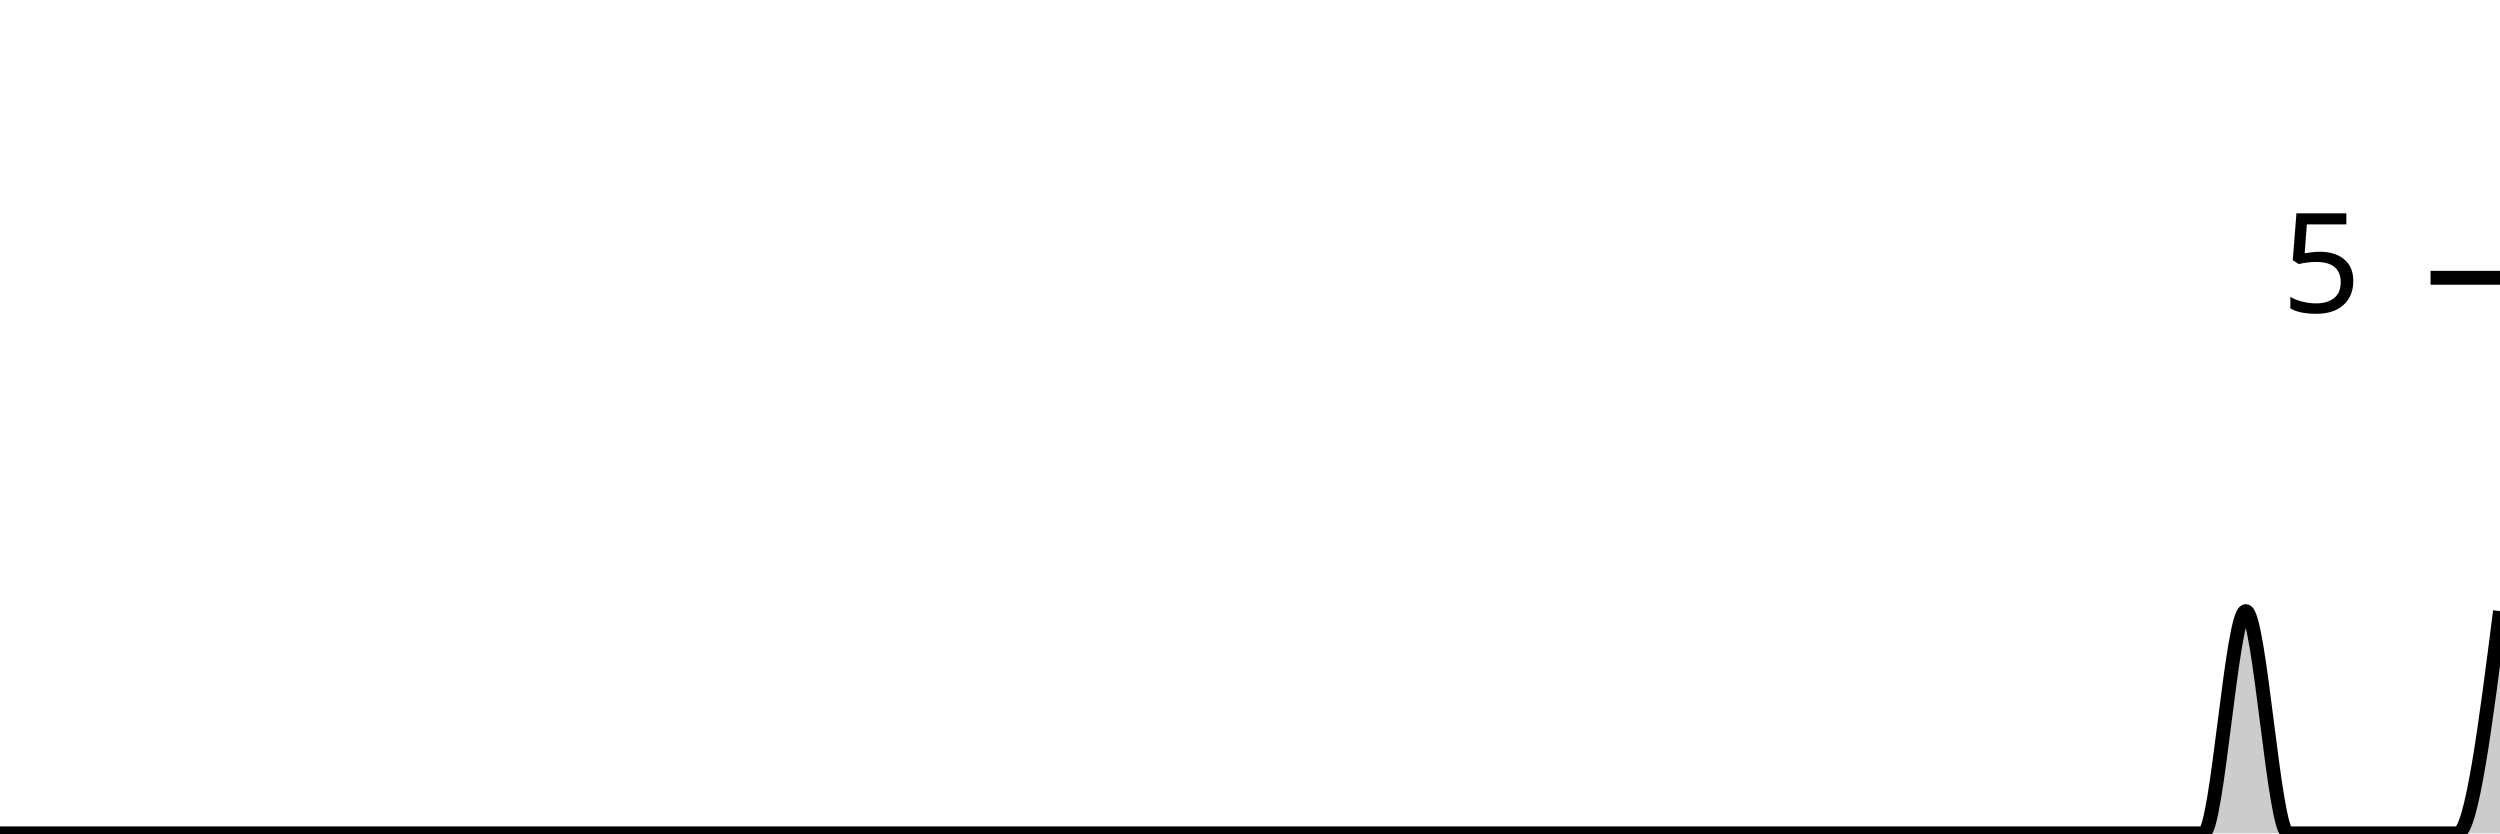
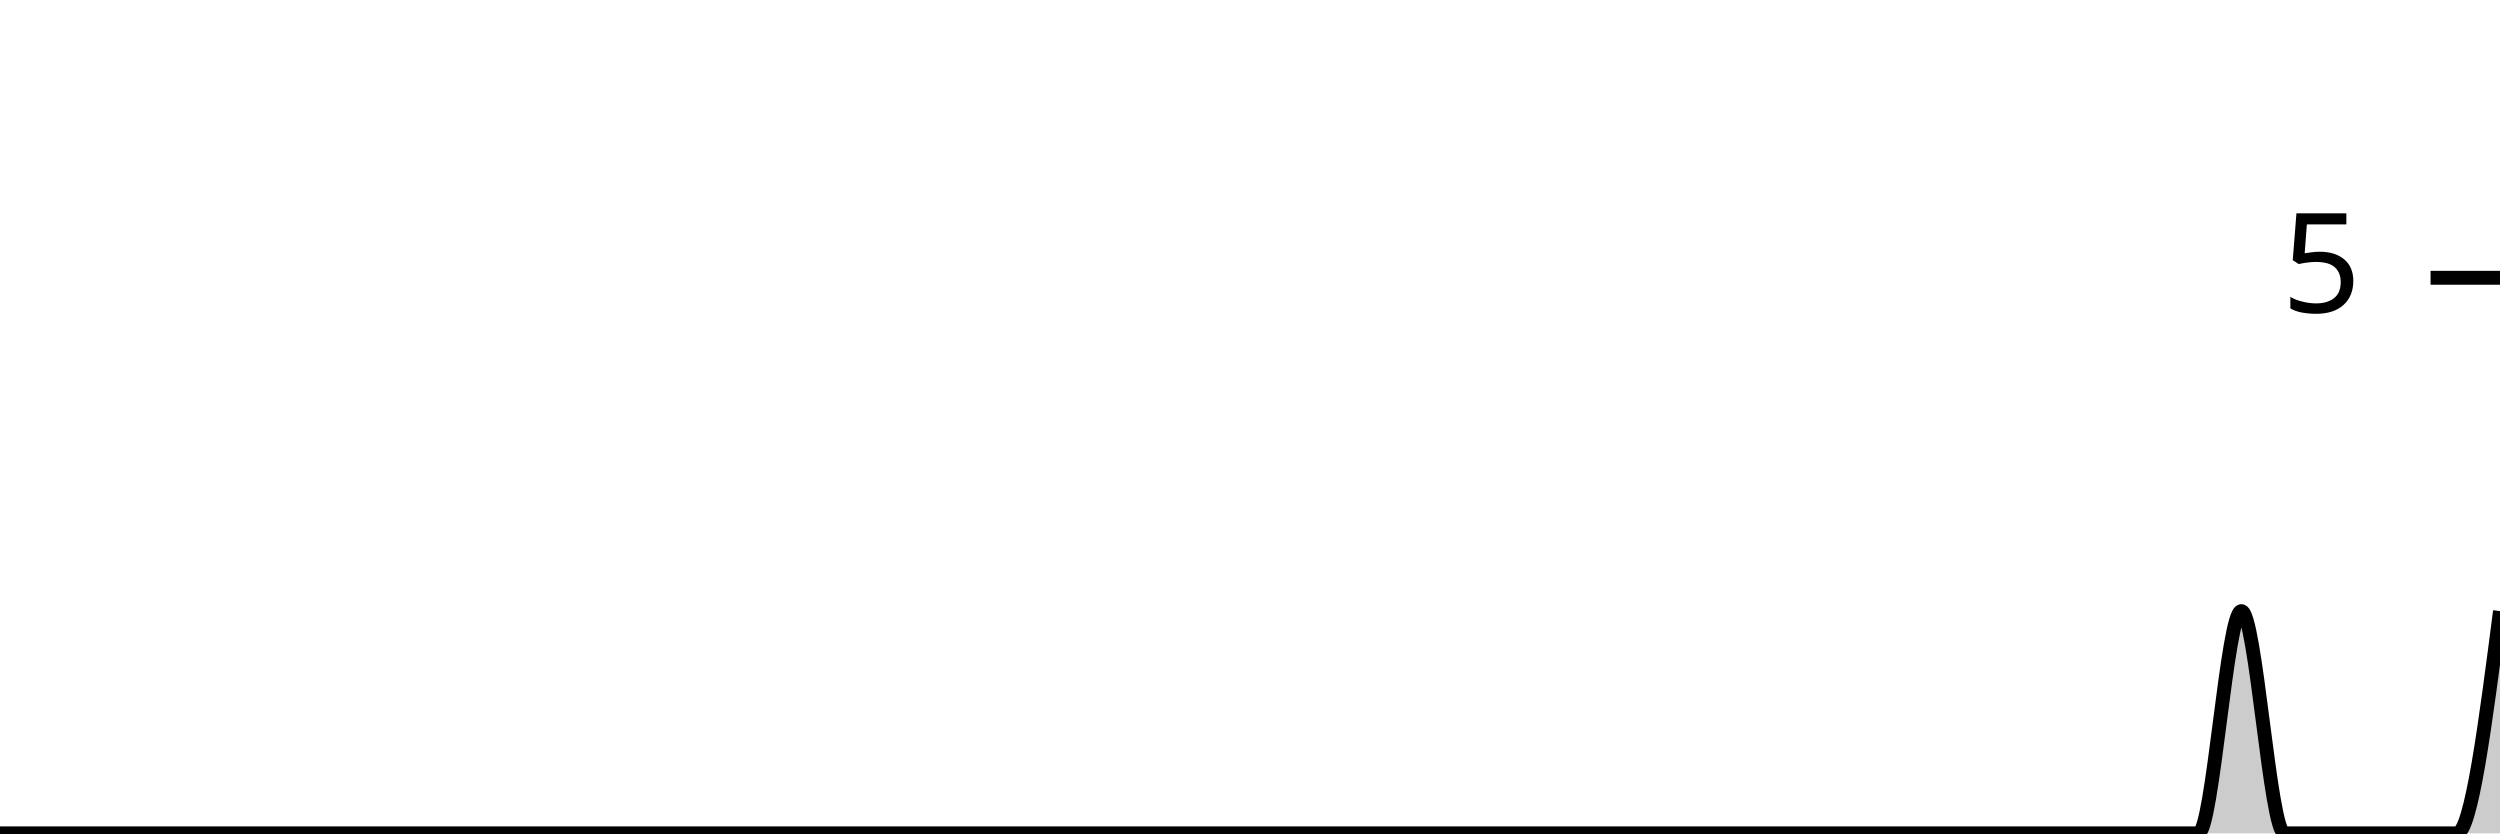
<svg xmlns="http://www.w3.org/2000/svg" viewBox="0 0 180 60">
  <g transform="translate(0,20)">
-     <path class="area" fill="rgba(0, 0, 0, 0.2)" d="M0,40C1.017,40,2.034,40,3.051,40C4.068,40,5.085,40,6.102,40C7.119,40,8.136,40,9.153,40C10.169,40,11.186,40,12.203,40C13.22,40,14.237,40,15.254,40C16.271,40,17.288,40,18.305,40C19.322,40,20.339,40,21.356,40C22.373,40,23.39,40,24.407,40C25.424,40,26.441,40,27.458,40C28.475,40,29.492,40,30.508,40C31.525,40,32.542,40,33.559,40C34.576,40,35.593,40,36.61,40C37.627,40,38.644,40,39.661,40C40.678,40,41.695,40,42.712,40C43.729,40,44.746,40,45.763,40C46.78,40,47.797,40,48.814,40C49.831,40,50.847,40,51.864,40C52.881,40,53.898,40,54.915,40C55.932,40,56.949,40,57.966,40C58.983,40,60,40,61.017,40C62.034,40,63.051,40,64.068,40C65.085,40,66.102,40,67.119,40C68.136,40,69.153,40,70.169,40C71.186,40,72.203,40,73.22,40C74.237,40,75.254,40,76.271,40C77.288,40,78.305,40,79.322,40C80.339,40,81.356,40,82.373,40C83.39,40,84.407,40,85.424,40C86.441,40,87.458,40,88.475,40C89.492,40,90.508,40,91.525,40C92.542,40,93.559,40,94.576,40C95.593,40,96.61,40,97.627,40C98.644,40,99.661,40,100.678,40C101.695,40,102.712,40,103.729,40C104.746,40,105.763,40,106.78,40C107.797,40,108.814,40,109.831,40C110.847,40,111.864,40,112.881,40C113.898,40,114.915,40,115.932,40C116.949,40,117.966,40,118.983,40C120,40,121.017,40,122.034,40C123.051,40,124.068,40,125.085,40C126.102,40,127.119,40,128.136,40C129.153,40,130.169,40,131.186,40C132.203,40,133.22,40,134.237,40C135.254,40,136.271,40,137.288,40C138.305,40,139.322,40,140.339,40C141.356,40,142.373,40,143.39,40C144.407,40,145.424,40,146.441,40C147.458,40,148.475,40,149.492,40C150.508,40,151.525,40,152.542,40C153.559,40,154.576,40,155.593,40C156.61,40,157.627,40,158.644,40C159.661,40,160.678,24,161.695,24C162.712,24,163.729,40,164.746,40C165.763,40,166.78,40,167.797,40C168.814,40,169.831,40,170.847,40C171.864,40,172.881,40,173.898,40C174.915,40,175.932,40,176.949,40C177.966,40,178.983,32,180,24L180,40C178.983,40,177.966,40,176.949,40C175.932,40,174.915,40,173.898,40C172.881,40,171.864,40,170.847,40C169.831,40,168.814,40,167.797,40C166.78,40,165.763,40,164.746,40C163.729,40,162.712,40,161.695,40C160.678,40,159.661,40,158.644,40C157.627,40,156.61,40,155.593,40C154.576,40,153.559,40,152.542,40C151.525,40,150.508,40,149.492,40C148.475,40,147.458,40,146.441,40C145.424,40,144.407,40,143.39,40C142.373,40,141.356,40,140.339,40C139.322,40,138.305,40,137.288,40C136.271,40,135.254,40,134.237,40C133.22,40,132.203,40,131.186,40C130.169,40,129.153,40,128.136,40C127.119,40,126.102,40,125.085,40C124.068,40,123.051,40,122.034,40C121.017,40,120,40,118.983,40C117.966,40,116.949,40,115.932,40C114.915,40,113.898,40,112.881,40C111.864,40,110.847,40,109.831,40C108.814,40,107.797,40,106.78,40C105.763,40,104.746,40,103.729,40C102.712,40,101.695,40,100.678,40C99.661,40,98.644,40,97.627,40C96.61,40,95.593,40,94.576,40C93.559,40,92.542,40,91.525,40C90.508,40,89.492,40,88.475,40C87.458,40,86.441,40,85.424,40C84.407,40,83.39,40,82.373,40C81.356,40,80.339,40,79.322,40C78.305,40,77.288,40,76.271,40C75.254,40,74.237,40,73.22,40C72.203,40,71.186,40,70.169,40C69.153,40,68.136,40,67.119,40C66.102,40,65.085,40,64.068,40C63.051,40,62.034,40,61.017,40C60,40,58.983,40,57.966,40C56.949,40,55.932,40,54.915,40C53.898,40,52.881,40,51.864,40C50.847,40,49.831,40,48.814,40C47.797,40,46.78,40,45.763,40C44.746,40,43.729,40,42.712,40C41.695,40,40.678,40,39.661,40C38.644,40,37.627,40,36.61,40C35.593,40,34.576,40,33.559,40C32.542,40,31.525,40,30.508,40C29.492,40,28.475,40,27.458,40C26.441,40,25.424,40,24.407,40C23.39,40,22.373,40,21.356,40C20.339,40,19.322,40,18.305,40C17.288,40,16.271,40,15.254,40C14.237,40,13.22,40,12.203,40C11.186,40,10.169,40,9.153,40C8.136,40,7.119,40,6.102,40C5.085,40,4.068,40,3.051,40C2.034,40,1.017,40,0,40Z" />
-     <path class="line" stroke="black" fill="none" d="M0,40C1.017,40,2.034,40,3.051,40C4.068,40,5.085,40,6.102,40C7.119,40,8.136,40,9.153,40C10.169,40,11.186,40,12.203,40C13.22,40,14.237,40,15.254,40C16.271,40,17.288,40,18.305,40C19.322,40,20.339,40,21.356,40C22.373,40,23.39,40,24.407,40C25.424,40,26.441,40,27.458,40C28.475,40,29.492,40,30.508,40C31.525,40,32.542,40,33.559,40C34.576,40,35.593,40,36.61,40C37.627,40,38.644,40,39.661,40C40.678,40,41.695,40,42.712,40C43.729,40,44.746,40,45.763,40C46.78,40,47.797,40,48.814,40C49.831,40,50.847,40,51.864,40C52.881,40,53.898,40,54.915,40C55.932,40,56.949,40,57.966,40C58.983,40,60,40,61.017,40C62.034,40,63.051,40,64.068,40C65.085,40,66.102,40,67.119,40C68.136,40,69.153,40,70.169,40C71.186,40,72.203,40,73.22,40C74.237,40,75.254,40,76.271,40C77.288,40,78.305,40,79.322,40C80.339,40,81.356,40,82.373,40C83.39,40,84.407,40,85.424,40C86.441,40,87.458,40,88.475,40C89.492,40,90.508,40,91.525,40C92.542,40,93.559,40,94.576,40C95.593,40,96.61,40,97.627,40C98.644,40,99.661,40,100.678,40C101.695,40,102.712,40,103.729,40C104.746,40,105.763,40,106.78,40C107.797,40,108.814,40,109.831,40C110.847,40,111.864,40,112.881,40C113.898,40,114.915,40,115.932,40C116.949,40,117.966,40,118.983,40C120,40,121.017,40,122.034,40C123.051,40,124.068,40,125.085,40C126.102,40,127.119,40,128.136,40C129.153,40,130.169,40,131.186,40C132.203,40,133.22,40,134.237,40C135.254,40,136.271,40,137.288,40C138.305,40,139.322,40,140.339,40C141.356,40,142.373,40,143.39,40C144.407,40,145.424,40,146.441,40C147.458,40,148.475,40,149.492,40C150.508,40,151.525,40,152.542,40C153.559,40,154.576,40,155.593,40C156.61,40,157.627,40,158.644,40C159.661,40,160.678,24,161.695,24C162.712,24,163.729,40,164.746,40C165.763,40,166.78,40,167.797,40C168.814,40,169.831,40,170.847,40C171.864,40,172.881,40,173.898,40C174.915,40,175.932,40,176.949,40C177.966,40,178.983,32,180,24" />
+     <path class="area" fill="rgba(0, 0, 0, 0.2)" d="M0,40C1.034,40,2.069,40,3.103,40C4.138,40,5.172,40,6.207,40C7.241,40,8.276,40,9.31,40C10.345,40,11.379,40,12.414,40C13.448,40,14.483,40,15.517,40C16.552,40,17.586,40,18.621,40C19.655,40,20.69,40,21.724,40C22.759,40,23.793,40,24.828,40C25.862,40,26.897,40,27.931,40C28.966,40,30,40,31.034,40C32.069,40,33.103,40,34.138,40C35.172,40,36.207,40,37.241,40C38.276,40,39.31,40,40.345,40C41.379,40,42.414,40,43.448,40C44.483,40,45.517,40,46.552,40C47.586,40,48.621,40,49.655,40C50.69,40,51.724,40,52.759,40C53.793,40,54.828,40,55.862,40C56.897,40,57.931,40,58.966,40C60,40,61.034,40,62.069,40C63.103,40,64.138,40,65.172,40C66.207,40,67.241,40,68.276,40C69.31,40,70.345,40,71.379,40C72.414,40,73.448,40,74.483,40C75.517,40,76.552,40,77.586,40C78.621,40,79.655,40,80.69,40C81.724,40,82.759,40,83.793,40C84.828,40,85.862,40,86.897,40C87.931,40,88.966,40,90,40C91.034,40,92.069,40,93.103,40C94.138,40,95.172,40,96.207,40C97.241,40,98.276,40,99.31,40C100.345,40,101.379,40,102.414,40C103.448,40,104.483,40,105.517,40C106.552,40,107.586,40,108.621,40C109.655,40,110.69,40,111.724,40C112.759,40,113.793,40,114.828,40C115.862,40,116.897,40,117.931,40C118.966,40,120,40,121.034,40C122.069,40,123.103,40,124.138,40C125.172,40,126.207,40,127.241,40C128.276,40,129.31,40,130.345,40C131.379,40,132.414,40,133.448,40C134.483,40,135.517,40,136.552,40C137.586,40,138.621,40,139.655,40C140.69,40,141.724,40,142.759,40C143.793,40,144.828,40,145.862,40C146.897,40,147.931,40,148.966,40C150,40,151.034,40,152.069,40C153.103,40,154.138,40,155.172,40C156.207,40,157.241,40,158.276,40C159.31,40,160.345,24,161.379,24C162.414,24,163.448,40,164.483,40C165.517,40,166.552,40,167.586,40C168.621,40,169.655,40,170.69,40C171.724,40,172.759,40,173.793,40C174.828,40,175.862,40,176.897,40C177.931,40,178.966,32,180,24L180,40C178.966,40,177.931,40,176.897,40C175.862,40,174.828,40,173.793,40C172.759,40,171.724,40,170.69,40C169.655,40,168.621,40,167.586,40C166.552,40,165.517,40,164.483,40C163.448,40,162.414,40,161.379,40C160.345,40,159.31,40,158.276,40C157.241,40,156.207,40,155.172,40C154.138,40,153.103,40,152.069,40C151.034,40,150,40,148.966,40C147.931,40,146.897,40,145.862,40C144.828,40,143.793,40,142.759,40C141.724,40,140.69,40,139.655,40C138.621,40,137.586,40,136.552,40C135.517,40,134.483,40,133.448,40C132.414,40,131.379,40,130.345,40C129.31,40,128.276,40,127.241,40C126.207,40,125.172,40,124.138,40C123.103,40,122.069,40,121.034,40C120,40,118.966,40,117.931,40C116.897,40,115.862,40,114.828,40C113.793,40,112.759,40,111.724,40C110.69,40,109.655,40,108.621,40C107.586,40,106.552,40,105.517,40C104.483,40,103.448,40,102.414,40C101.379,40,100.345,40,99.31,40C98.276,40,97.241,40,96.207,40C95.172,40,94.138,40,93.103,40C92.069,40,91.034,40,90,40C88.966,40,87.931,40,86.897,40C85.862,40,84.828,40,83.793,40C82.759,40,81.724,40,80.69,40C79.655,40,78.621,40,77.586,40C76.552,40,75.517,40,74.483,40C73.448,40,72.414,40,71.379,40C70.345,40,69.31,40,68.276,40C67.241,40,66.207,40,65.172,40C64.138,40,63.103,40,62.069,40C61.034,40,60,40,58.966,40C57.931,40,56.897,40,55.862,40C54.828,40,53.793,40,52.759,40C51.724,40,50.69,40,49.655,40C48.621,40,47.586,40,46.552,40C45.517,40,44.483,40,43.448,40C42.414,40,41.379,40,40.345,40C39.31,40,38.276,40,37.241,40C36.207,40,35.172,40,34.138,40C33.103,40,32.069,40,31.034,40C30,40,28.966,40,27.931,40C26.897,40,25.862,40,24.828,40C23.793,40,22.759,40,21.724,40C20.69,40,19.655,40,18.621,40C17.586,40,16.552,40,15.517,40C14.483,40,13.448,40,12.414,40C11.379,40,10.345,40,9.31,40C8.276,40,7.241,40,6.207,40C5.172,40,4.138,40,3.103,40C2.069,40,1.034,40,0,40Z" />
+     <path class="line" stroke="black" fill="none" d="M0,40C1.034,40,2.069,40,3.103,40C4.138,40,5.172,40,6.207,40C7.241,40,8.276,40,9.31,40C10.345,40,11.379,40,12.414,40C13.448,40,14.483,40,15.517,40C16.552,40,17.586,40,18.621,40C19.655,40,20.69,40,21.724,40C22.759,40,23.793,40,24.828,40C25.862,40,26.897,40,27.931,40C28.966,40,30,40,31.034,40C32.069,40,33.103,40,34.138,40C35.172,40,36.207,40,37.241,40C38.276,40,39.31,40,40.345,40C41.379,40,42.414,40,43.448,40C44.483,40,45.517,40,46.552,40C47.586,40,48.621,40,49.655,40C50.69,40,51.724,40,52.759,40C53.793,40,54.828,40,55.862,40C56.897,40,57.931,40,58.966,40C60,40,61.034,40,62.069,40C63.103,40,64.138,40,65.172,40C66.207,40,67.241,40,68.276,40C69.31,40,70.345,40,71.379,40C72.414,40,73.448,40,74.483,40C75.517,40,76.552,40,77.586,40C78.621,40,79.655,40,80.69,40C81.724,40,82.759,40,83.793,40C84.828,40,85.862,40,86.897,40C87.931,40,88.966,40,90,40C91.034,40,92.069,40,93.103,40C94.138,40,95.172,40,96.207,40C97.241,40,98.276,40,99.31,40C100.345,40,101.379,40,102.414,40C103.448,40,104.483,40,105.517,40C106.552,40,107.586,40,108.621,40C109.655,40,110.69,40,111.724,40C112.759,40,113.793,40,114.828,40C115.862,40,116.897,40,117.931,40C118.966,40,120,40,121.034,40C122.069,40,123.103,40,124.138,40C125.172,40,126.207,40,127.241,40C128.276,40,129.31,40,130.345,40C131.379,40,132.414,40,133.448,40C134.483,40,135.517,40,136.552,40C137.586,40,138.621,40,139.655,40C140.69,40,141.724,40,142.759,40C143.793,40,144.828,40,145.862,40C146.897,40,147.931,40,148.966,40C150,40,151.034,40,152.069,40C153.103,40,154.138,40,155.172,40C156.207,40,157.241,40,158.276,40C159.31,40,160.345,24,161.379,24C162.414,24,163.448,40,164.483,40C165.517,40,166.552,40,167.586,40C168.621,40,169.655,40,170.69,40C171.724,40,172.759,40,173.793,40C174.828,40,175.862,40,176.897,40C177.931,40,178.966,32,180,24" />
    <path class="axis-ceiling" stroke-width="1" stroke="black" fill="none" d="M175,0L180,0" />
    <text class="axis-ceiling-label" font-family="sans-serif" text-anchor="end" font-size="10px" x="170" y="2.5">5</text>
  </g>
</svg>
